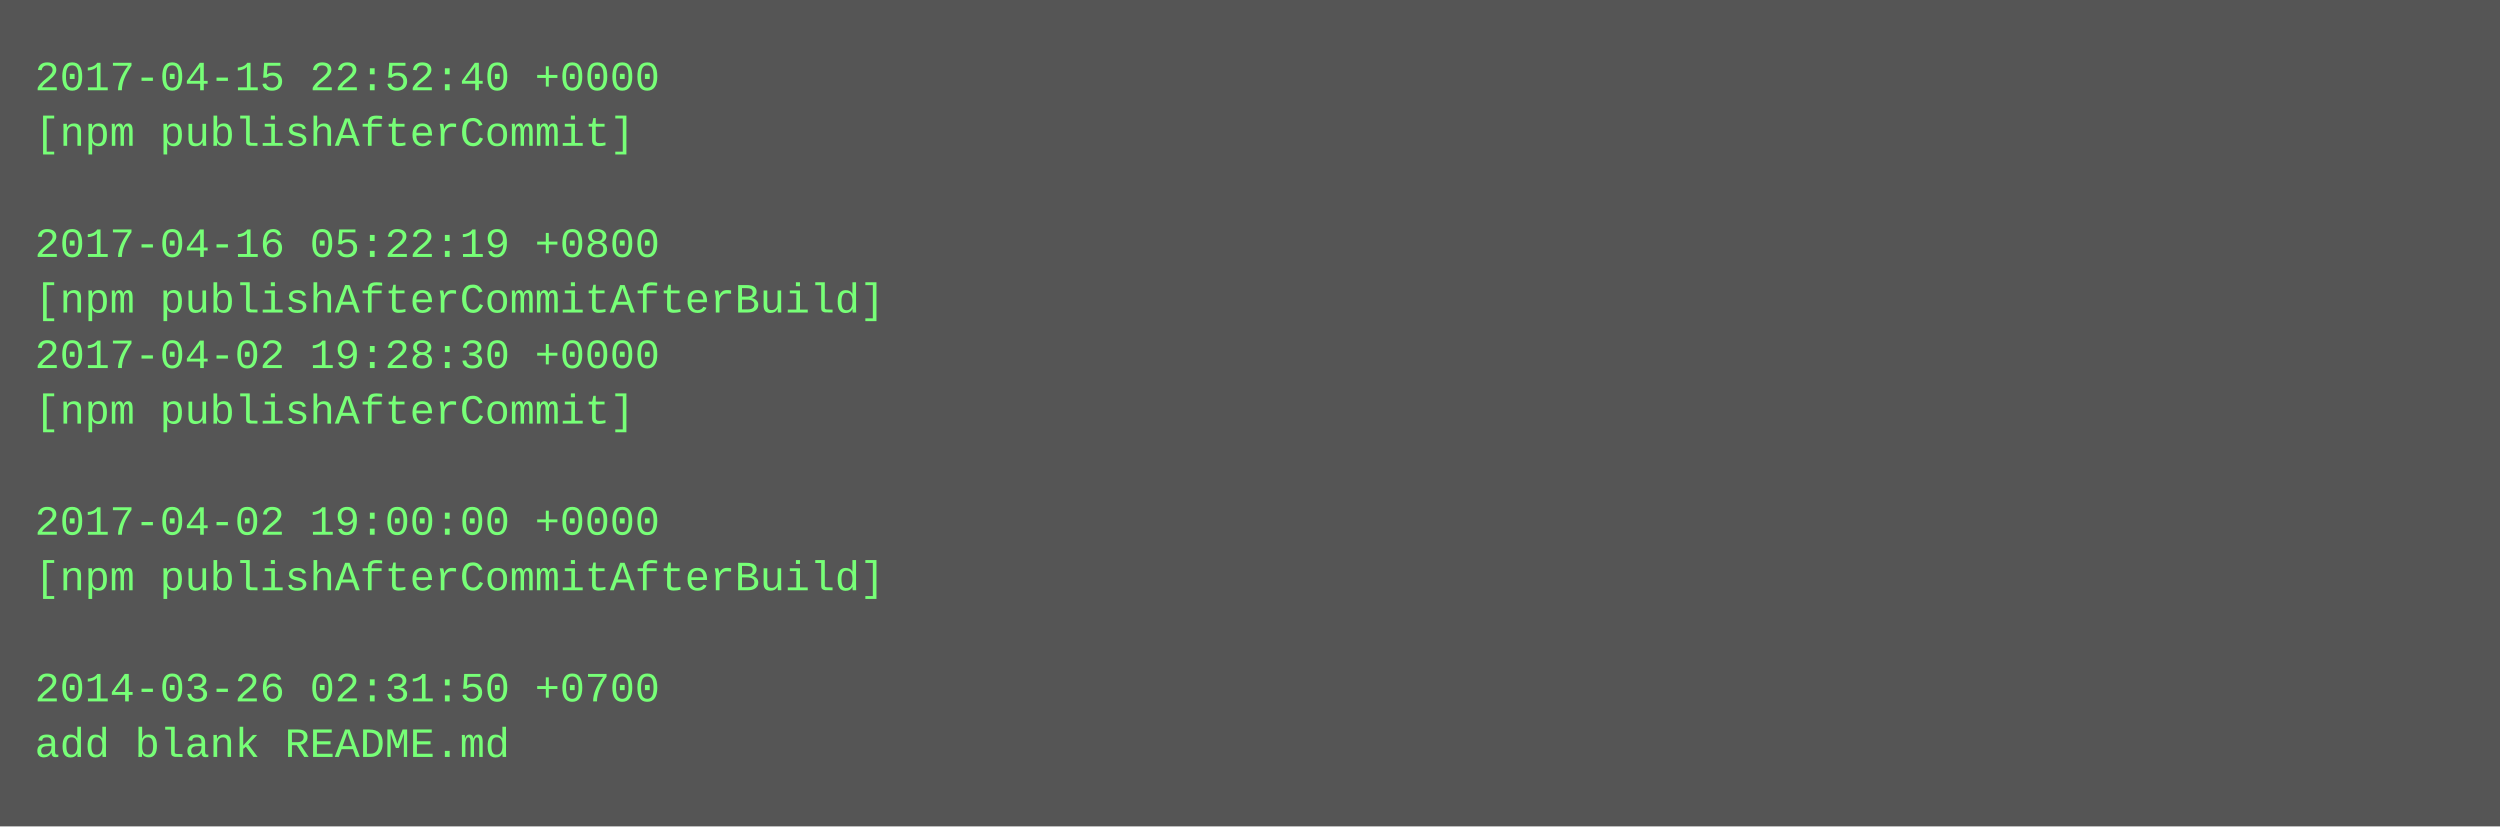
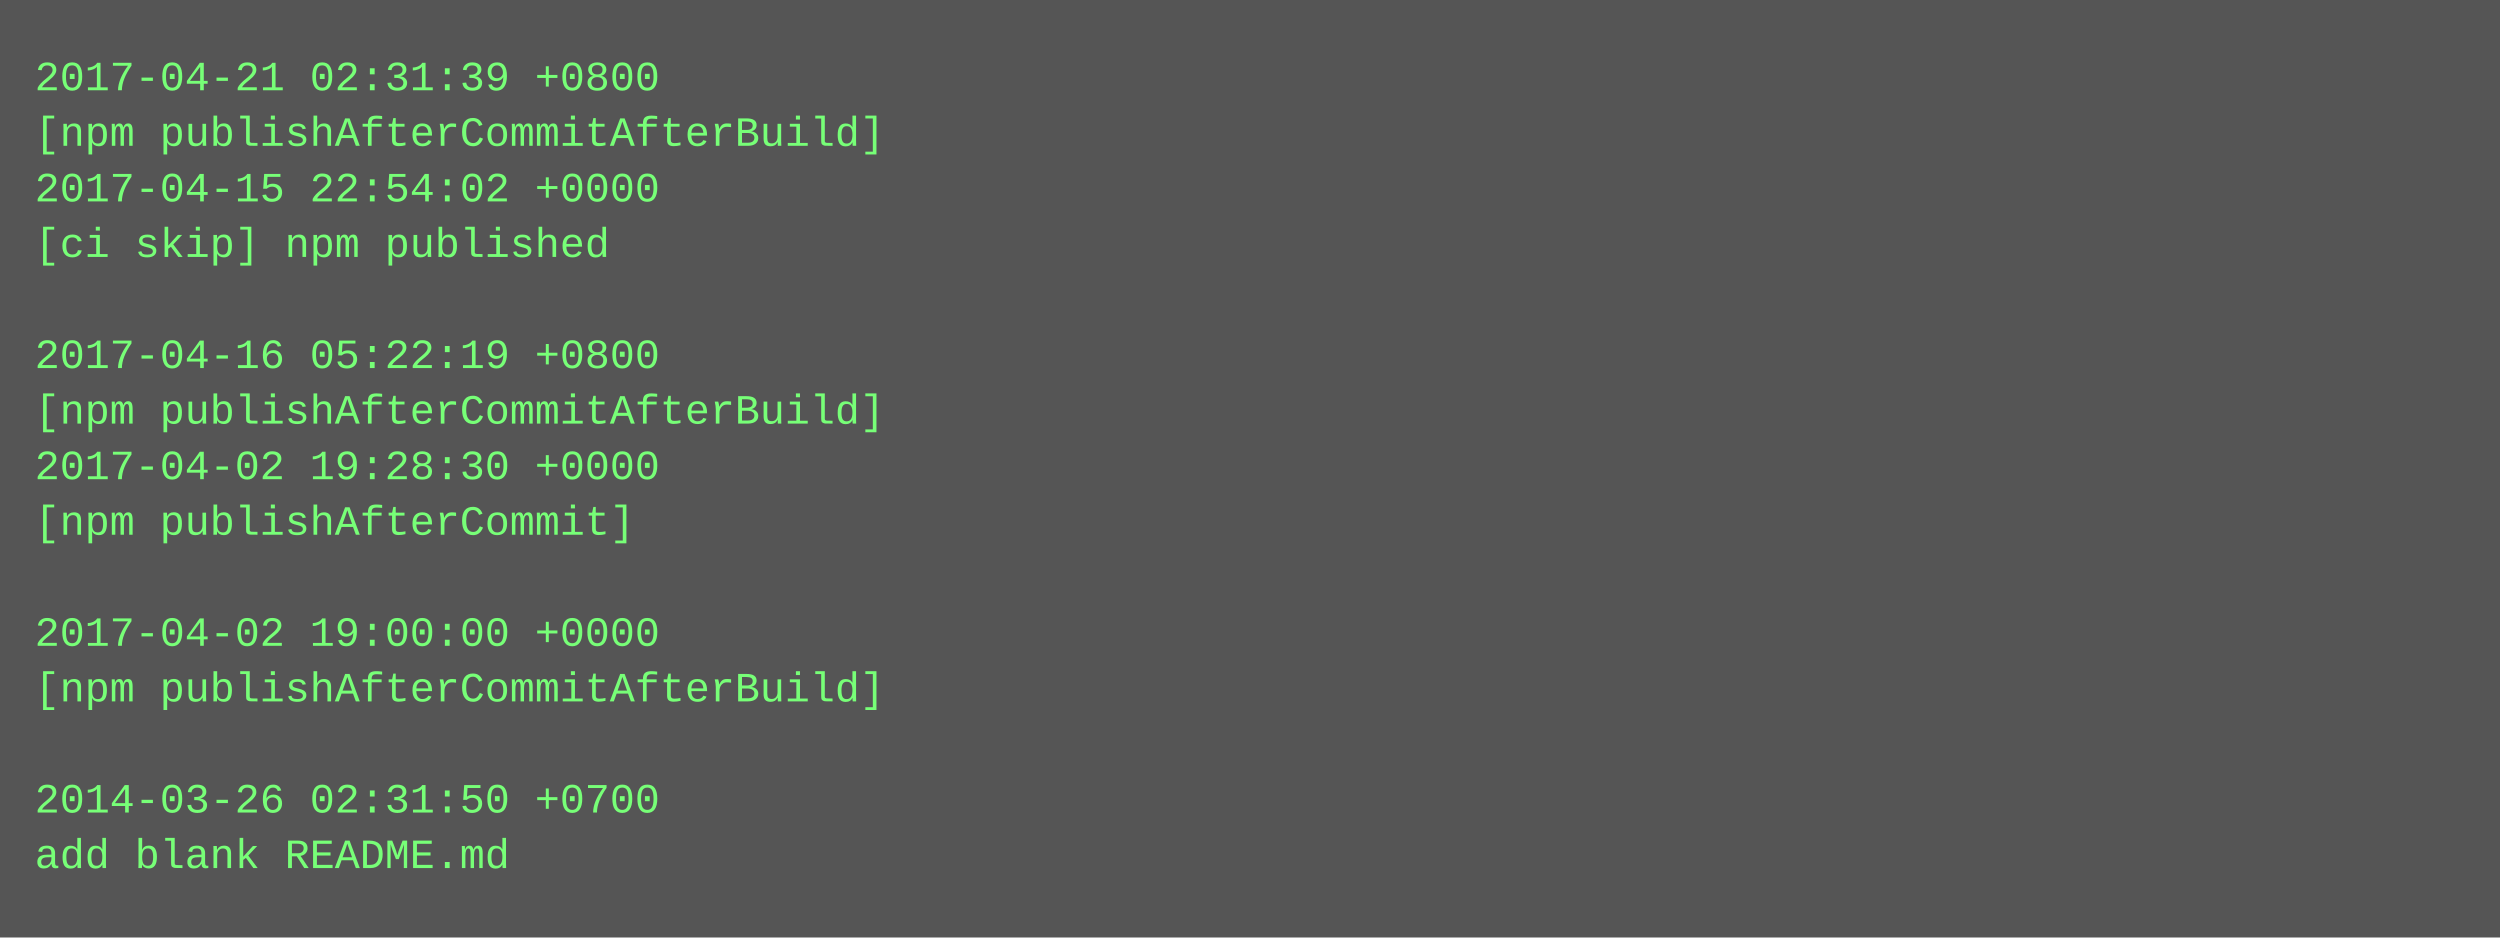
- <svg xmlns="http://www.w3.org/2000/svg" height="238" width="720">
-   <rect height="238" fill="#555" width="720" />
+ <svg xmlns="http://www.w3.org/2000/svg" height="270" width="720">
+   <rect height="270" fill="#555" width="720" />
  <text fill="#7f7" font-family="Courier New" font-size="12" xml:space="preserve">
-     <tspan x="10" y="26">2017-04-15 22:52:40 +0000</tspan>
-     <tspan x="10" y="42">[npm publishAfterCommit]</tspan>
-     <tspan x="10" y="58" />
-     <tspan x="10" y="74">2017-04-16 05:22:19 +0800</tspan>
-     <tspan x="10" y="90">[npm publishAfterCommitAfterBuild]</tspan>
-     <tspan x="10" y="106">2017-04-02 19:28:30 +0000</tspan>
-     <tspan x="10" y="122">[npm publishAfterCommit]</tspan>
-     <tspan x="10" y="138" />
-     <tspan x="10" y="154">2017-04-02 19:00:00 +0000</tspan>
-     <tspan x="10" y="170">[npm publishAfterCommitAfterBuild]</tspan>
-     <tspan x="10" y="186" />
-     <tspan x="10" y="202">2014-03-26 02:31:50 +0700</tspan>
-     <tspan x="10" y="218">add blank README.md</tspan>
+     <tspan x="10" y="26">2017-04-21 02:31:39 +0800</tspan>
+     <tspan x="10" y="42">[npm publishAfterCommitAfterBuild]</tspan>
+     <tspan x="10" y="58">2017-04-15 22:54:02 +0000</tspan>
+     <tspan x="10" y="74">[ci skip] npm published</tspan>
+     <tspan x="10" y="90" />
+     <tspan x="10" y="106">2017-04-16 05:22:19 +0800</tspan>
+     <tspan x="10" y="122">[npm publishAfterCommitAfterBuild]</tspan>
+     <tspan x="10" y="138">2017-04-02 19:28:30 +0000</tspan>
+     <tspan x="10" y="154">[npm publishAfterCommit]</tspan>
+     <tspan x="10" y="170" />
+     <tspan x="10" y="186">2017-04-02 19:00:00 +0000</tspan>
+     <tspan x="10" y="202">[npm publishAfterCommitAfterBuild]</tspan>
+     <tspan x="10" y="218" />
+     <tspan x="10" y="234">2014-03-26 02:31:50 +0700</tspan>
+     <tspan x="10" y="250">add blank README.md</tspan>
  </text>
</svg>
